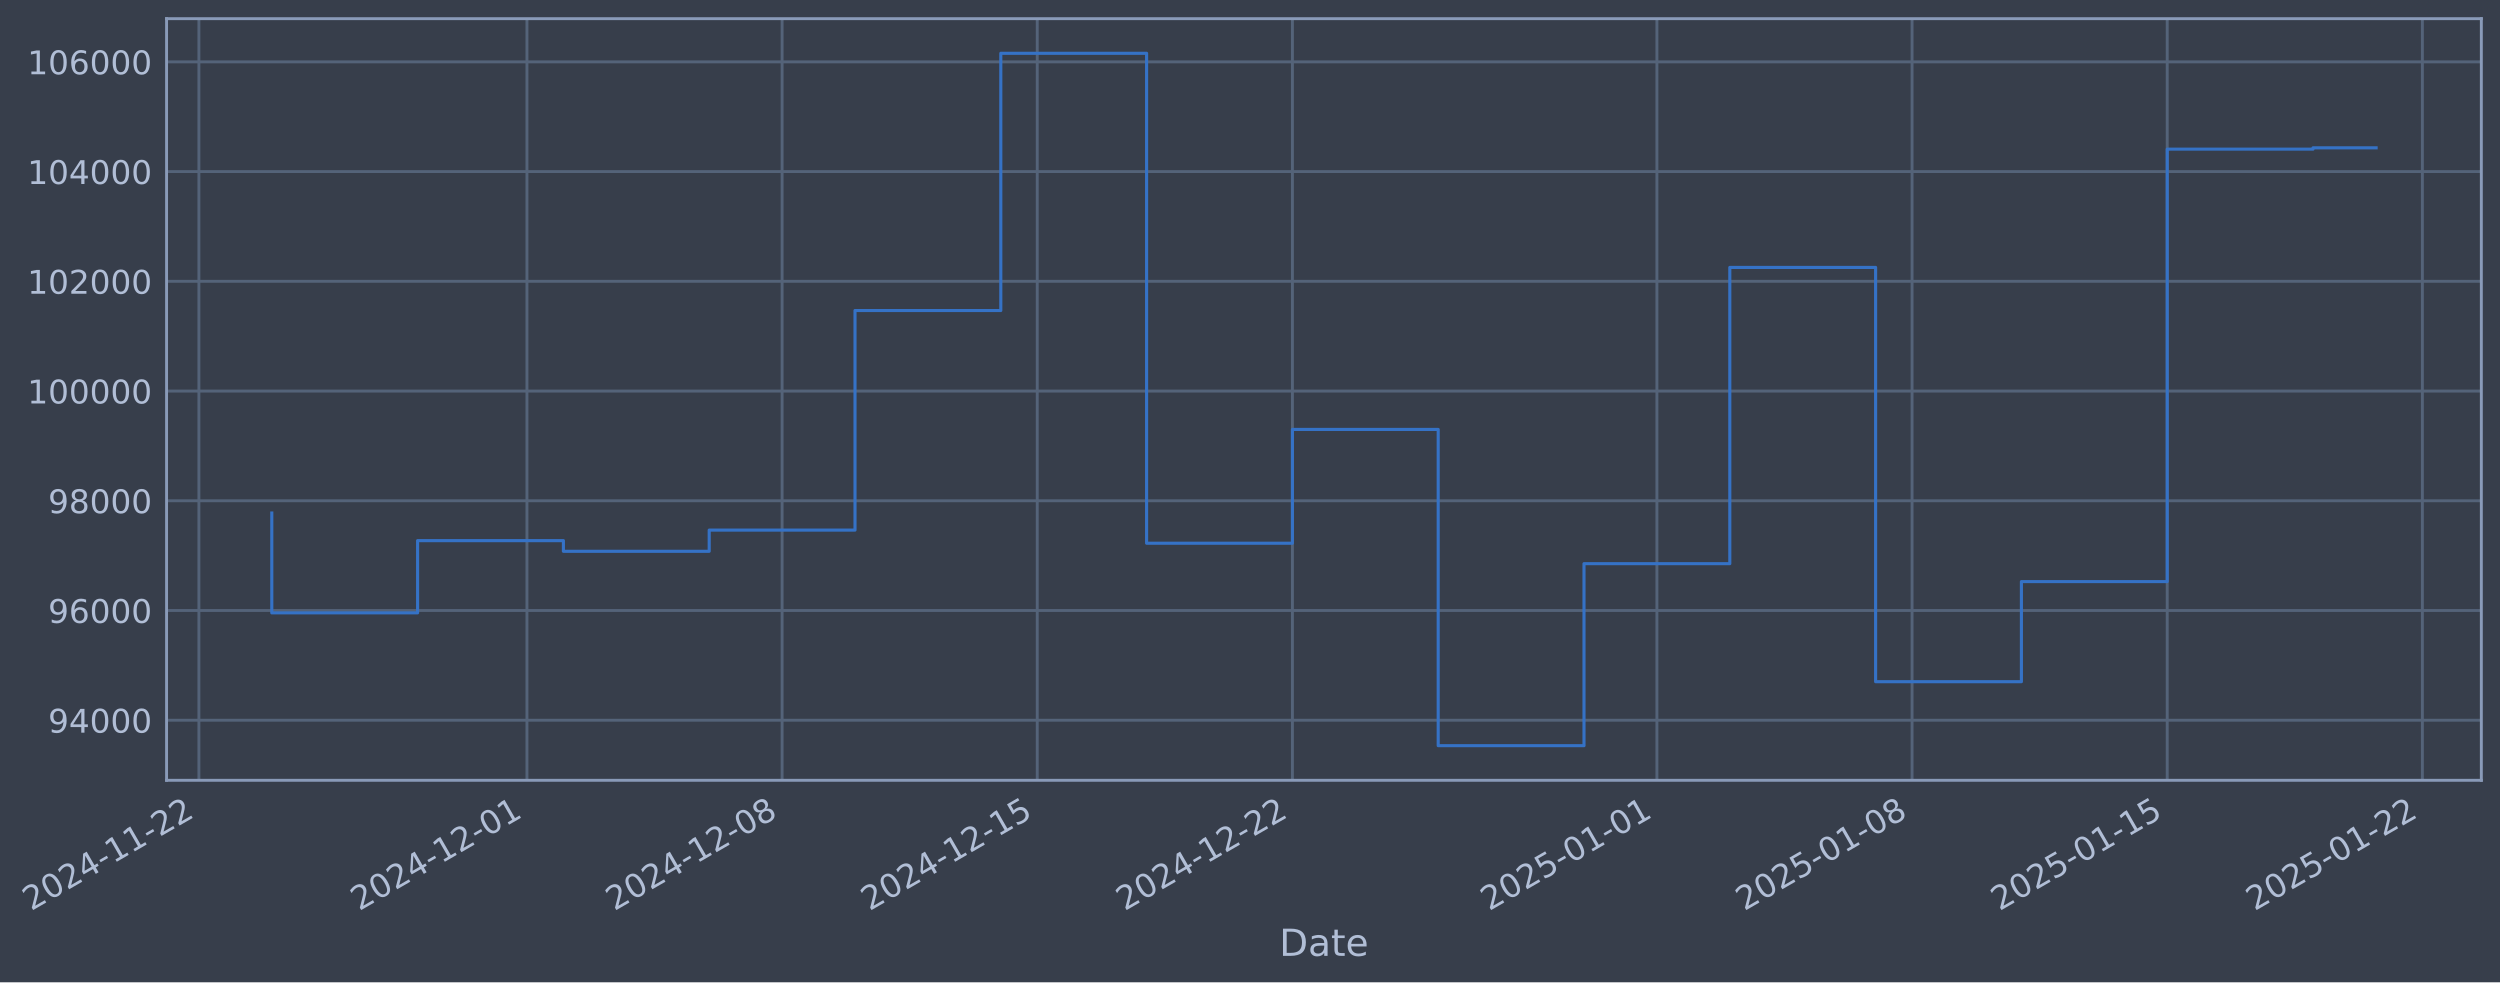
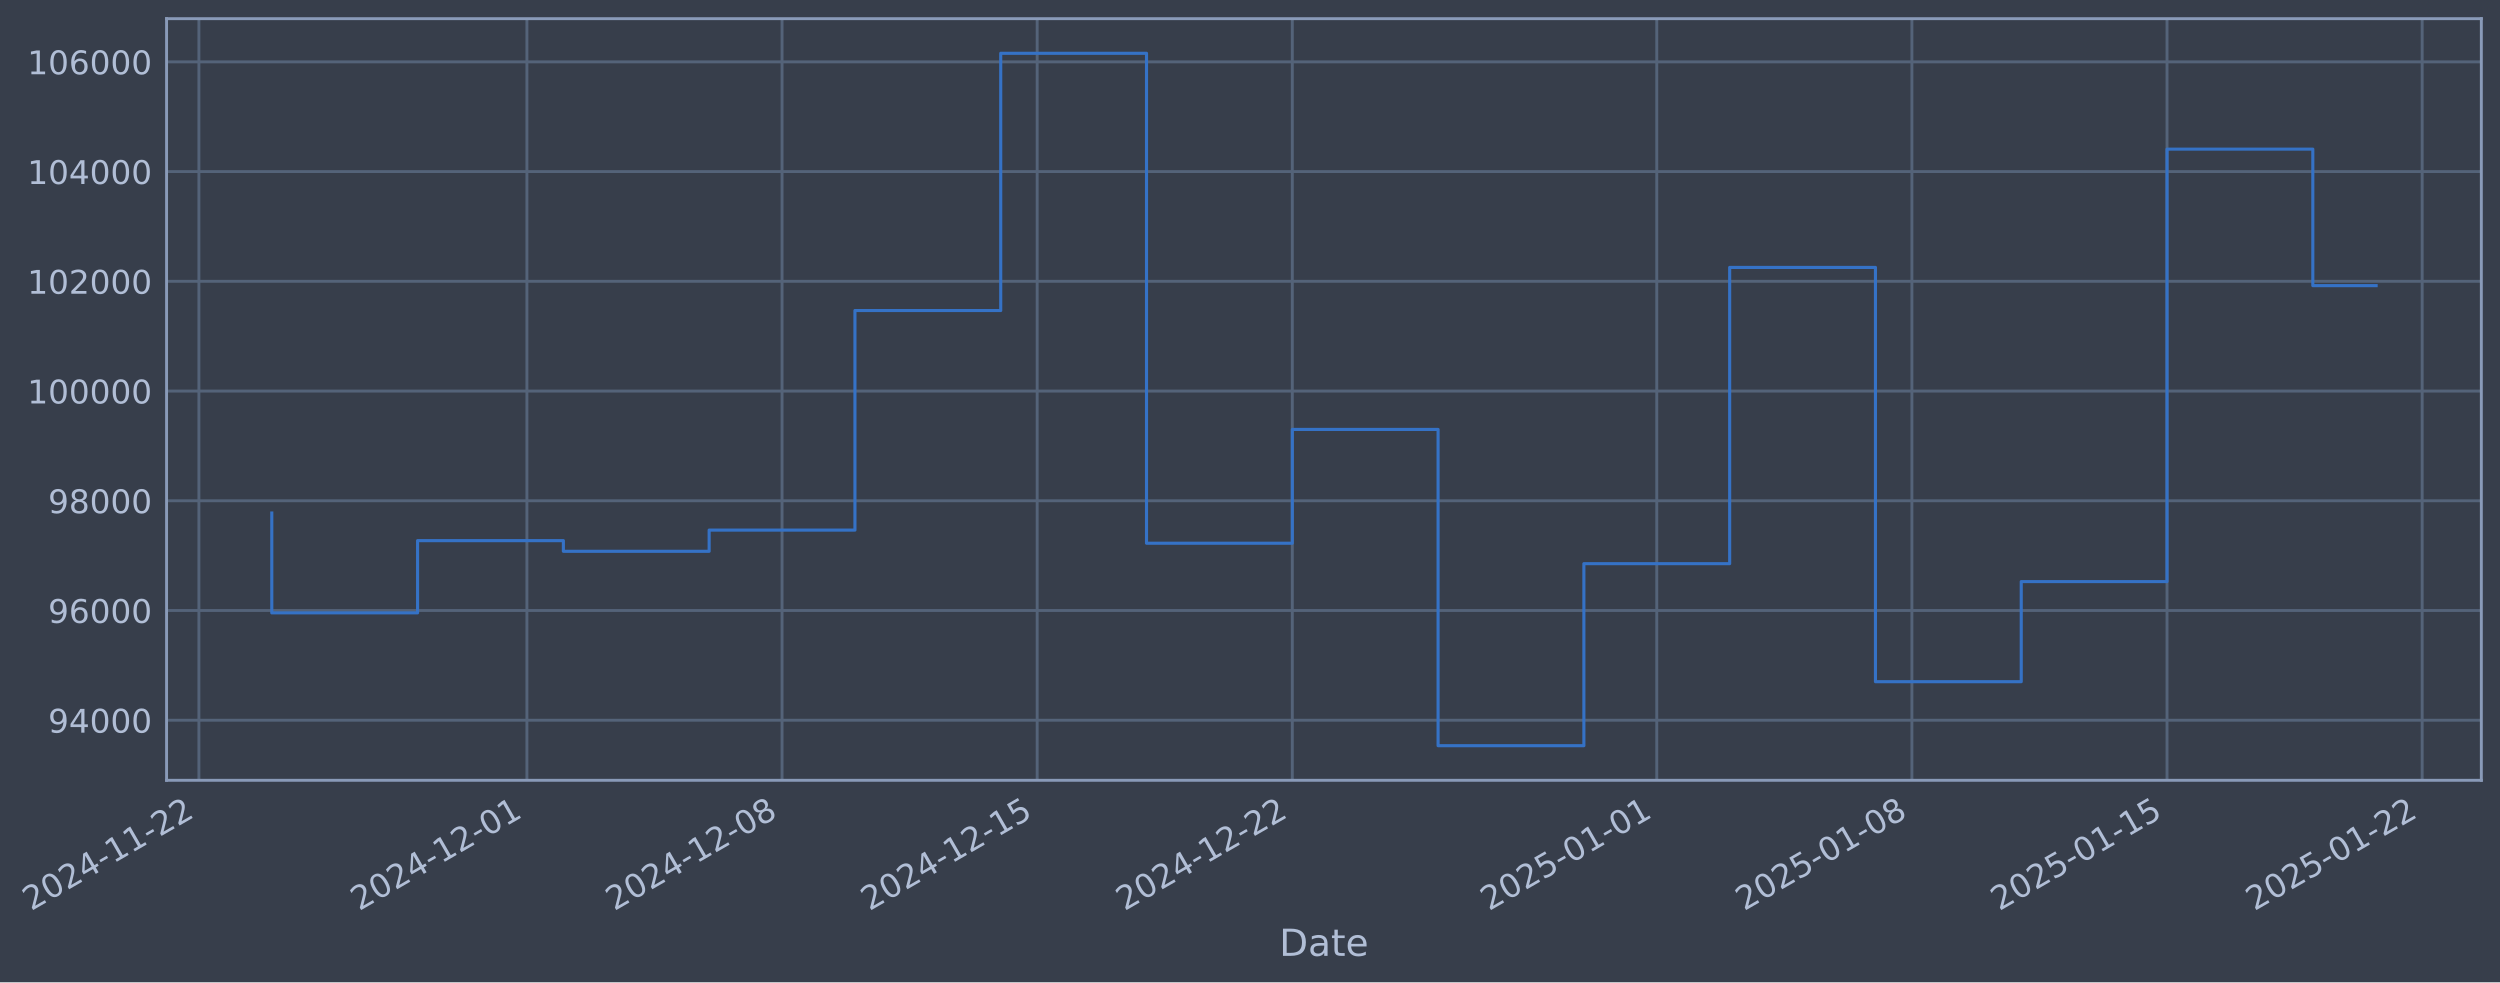
- <svg xmlns="http://www.w3.org/2000/svg" xmlns:xlink="http://www.w3.org/1999/xlink" width="964.248pt" height="378.87pt" viewBox="0 0 964.248 378.87" version="1.1">
+ <svg xmlns="http://www.w3.org/2000/svg" xmlns:xlink="http://www.w3.org/1999/xlink" width="964.246pt" height="378.87pt" viewBox="0 0 964.246 378.87" version="1.1">
  <defs>
    <style type="text/css">*{stroke-linejoin: round; stroke-linecap: butt}</style>
  </defs>
  <g id="figure_1">
    <g id="patch_1">
-       <path d="M 0 378.87  L 964.248 378.87  L 964.248 0  L 0 0  z " style="fill: #373e4b" />
+       <path d="M 0 378.87  L 964.246 378.87  L 964.246 0  L 0 0  z " style="fill: #373e4b" />
    </g>
    <g id="axes_1">
      <g id="patch_2">
-         <path d="M 64.248 300.96  L 957.048 300.96  L 957.048 7.2  L 64.248 7.2  z " style="fill: #373e4b" />
+         <path d="M 64.246 300.96  L 957.046 300.96  L 957.046 7.2  L 64.246 7.2  z " style="fill: #373e4b" />
      </g>
      <g id="matplotlib.axis_1">
        <g id="xtick_1">
          <g id="line2d_1">
-             <path d="M 76.713 300.96  L 76.713 7.2  " clip-path="url(#pb52383d920)" style="fill: none; stroke: #546379; stroke-width: 1.12; stroke-linecap: square" />
+             <path d="M 76.713 300.96  L 76.713 7.2  " clip-path="url(#p0480342ef1)" style="fill: none; stroke: #546379; stroke-width: 1.12; stroke-linecap: square" />
          </g>
          <g id="line2d_2" />
          <g id="text_1">
            <g style="fill: #b1bed6" transform="translate(11.98702 351.4642) rotate(-30) scale(0.126 -0.126)">
              <defs>
                <path id="DejaVuSans-32" d="M 1228 531  L 3431 531  L 3431 0  L 469 0  L 469 531  Q 828 903 1448 1529  Q 2069 2156 2228 2338  Q 2531 2678 2651 2914  Q 2772 3150 2772 3378  Q 2772 3750 2511 3984  Q 2250 4219 1831 4219  Q 1534 4219 1204 4116  Q 875 4013 500 3803  L 500 4441  Q 881 4594 1212 4672  Q 1544 4750 1819 4750  Q 2544 4750 2975 4387  Q 3406 4025 3406 3419  Q 3406 3131 3298 2873  Q 3191 2616 2906 2266  Q 2828 2175 2409 1742  Q 1991 1309 1228 531  z " transform="scale(0.015625)" />
                <path id="DejaVuSans-30" d="M 2034 4250  Q 1547 4250 1301 3770  Q 1056 3291 1056 2328  Q 1056 1369 1301 889  Q 1547 409 2034 409  Q 2525 409 2770 889  Q 3016 1369 3016 2328  Q 3016 3291 2770 3770  Q 2525 4250 2034 4250  z M 2034 4750  Q 2819 4750 3233 4129  Q 3647 3509 3647 2328  Q 3647 1150 3233 529  Q 2819 -91 2034 -91  Q 1250 -91 836 529  Q 422 1150 422 2328  Q 422 3509 836 4129  Q 1250 4750 2034 4750  z " transform="scale(0.015625)" />
                <path id="DejaVuSans-34" d="M 2419 4116  L 825 1625  L 2419 1625  L 2419 4116  z M 2253 4666  L 3047 4666  L 3047 1625  L 3713 1625  L 3713 1100  L 3047 1100  L 3047 0  L 2419 0  L 2419 1100  L 313 1100  L 313 1709  L 2253 4666  z " transform="scale(0.015625)" />
                <path id="DejaVuSans-2d" d="M 313 2009  L 1997 2009  L 1997 1497  L 313 1497  L 313 2009  z " transform="scale(0.015625)" />
                <path id="DejaVuSans-31" d="M 794 531  L 1825 531  L 1825 4091  L 703 3866  L 703 4441  L 1819 4666  L 2450 4666  L 2450 531  L 3481 531  L 3481 0  L 794 0  L 794 531  z " transform="scale(0.015625)" />
              </defs>
              <use xlink:href="#DejaVuSans-32" />
              <use xlink:href="#DejaVuSans-30" transform="translate(63.62305 0)" />
              <use xlink:href="#DejaVuSans-32" transform="translate(127.2461 0)" />
              <use xlink:href="#DejaVuSans-34" transform="translate(190.8691 0)" />
              <use xlink:href="#DejaVuSans-2d" transform="translate(254.4922 0)" />
              <use xlink:href="#DejaVuSans-31" transform="translate(290.5762 0)" />
              <use xlink:href="#DejaVuSans-31" transform="translate(354.1992 0)" />
              <use xlink:href="#DejaVuSans-2d" transform="translate(417.8223 0)" />
              <use xlink:href="#DejaVuSans-32" transform="translate(453.9062 0)" />
              <use xlink:href="#DejaVuSans-32" transform="translate(517.5293 0)" />
            </g>
          </g>
        </g>
        <g id="xtick_2">
          <g id="line2d_3">
-             <path d="M 203.242 300.96  L 203.242 7.2  " clip-path="url(#pb52383d920)" style="fill: none; stroke: #546379; stroke-width: 1.12; stroke-linecap: square" />
+             <path d="M 203.23 300.96  L 203.23 7.2  " clip-path="url(#p0480342ef1)" style="fill: none; stroke: #546379; stroke-width: 1.12; stroke-linecap: square" />
          </g>
          <g id="line2d_4" />
          <g id="text_2">
-             <g style="fill: #b1bed6" transform="translate(138.5168 351.4642) rotate(-30) scale(0.126 -0.126)">
+             <g style="fill: #b1bed6" transform="translate(138.5046 351.4642) rotate(-30) scale(0.126 -0.126)">
              <use xlink:href="#DejaVuSans-32" />
              <use xlink:href="#DejaVuSans-30" transform="translate(63.62305 0)" />
              <use xlink:href="#DejaVuSans-32" transform="translate(127.2461 0)" />
              <use xlink:href="#DejaVuSans-34" transform="translate(190.8691 0)" />
              <use xlink:href="#DejaVuSans-2d" transform="translate(254.4922 0)" />
              <use xlink:href="#DejaVuSans-31" transform="translate(290.5762 0)" />
              <use xlink:href="#DejaVuSans-32" transform="translate(354.1992 0)" />
              <use xlink:href="#DejaVuSans-2d" transform="translate(417.8223 0)" />
              <use xlink:href="#DejaVuSans-30" transform="translate(453.9062 0)" />
              <use xlink:href="#DejaVuSans-31" transform="translate(517.5293 0)" />
            </g>
          </g>
        </g>
        <g id="xtick_3">
          <g id="line2d_5">
-             <path d="M 301.654 300.96  L 301.654 7.2  " clip-path="url(#pb52383d920)" style="fill: none; stroke: #546379; stroke-width: 1.12; stroke-linecap: square" />
+             <path d="M 301.633 300.96  L 301.633 7.2  " clip-path="url(#p0480342ef1)" style="fill: none; stroke: #546379; stroke-width: 1.12; stroke-linecap: square" />
          </g>
          <g id="line2d_6" />
          <g id="text_3">
-             <g style="fill: #b1bed6" transform="translate(236.9288 351.4642) rotate(-30) scale(0.126 -0.126)">
+             <g style="fill: #b1bed6" transform="translate(236.9071 351.4642) rotate(-30) scale(0.126 -0.126)">
              <defs>
                <path id="DejaVuSans-38" d="M 2034 2216  Q 1584 2216 1326 1975  Q 1069 1734 1069 1313  Q 1069 891 1326 650  Q 1584 409 2034 409  Q 2484 409 2743 651  Q 3003 894 3003 1313  Q 3003 1734 2745 1975  Q 2488 2216 2034 2216  z M 1403 2484  Q 997 2584 770 2862  Q 544 3141 544 3541  Q 544 4100 942 4425  Q 1341 4750 2034 4750  Q 2731 4750 3128 4425  Q 3525 4100 3525 3541  Q 3525 3141 3298 2862  Q 3072 2584 2669 2484  Q 3125 2378 3379 2068  Q 3634 1759 3634 1313  Q 3634 634 3220 271  Q 2806 -91 2034 -91  Q 1263 -91 848 271  Q 434 634 434 1313  Q 434 1759 690 2068  Q 947 2378 1403 2484  z M 1172 3481  Q 1172 3119 1398 2916  Q 1625 2713 2034 2713  Q 2441 2713 2670 2916  Q 2900 3119 2900 3481  Q 2900 3844 2670 4047  Q 2441 4250 2034 4250  Q 1625 4250 1398 4047  Q 1172 3844 1172 3481  z " transform="scale(0.015625)" />
              </defs>
              <use xlink:href="#DejaVuSans-32" />
              <use xlink:href="#DejaVuSans-30" transform="translate(63.62305 0)" />
              <use xlink:href="#DejaVuSans-32" transform="translate(127.2461 0)" />
              <use xlink:href="#DejaVuSans-34" transform="translate(190.8691 0)" />
              <use xlink:href="#DejaVuSans-2d" transform="translate(254.4922 0)" />
              <use xlink:href="#DejaVuSans-31" transform="translate(290.5762 0)" />
              <use xlink:href="#DejaVuSans-32" transform="translate(354.1992 0)" />
              <use xlink:href="#DejaVuSans-2d" transform="translate(417.8223 0)" />
              <use xlink:href="#DejaVuSans-30" transform="translate(453.9062 0)" />
              <use xlink:href="#DejaVuSans-38" transform="translate(517.5293 0)" />
            </g>
          </g>
        </g>
        <g id="xtick_4">
          <g id="line2d_7">
-             <path d="M 400.066 300.96  L 400.066 7.2  " clip-path="url(#pb52383d920)" style="fill: none; stroke: #546379; stroke-width: 1.12; stroke-linecap: square" />
+             <path d="M 400.035 300.96  L 400.035 7.2  " clip-path="url(#p0480342ef1)" style="fill: none; stroke: #546379; stroke-width: 1.12; stroke-linecap: square" />
          </g>
          <g id="line2d_8" />
          <g id="text_4">
-             <g style="fill: #b1bed6" transform="translate(335.3409 351.4642) rotate(-30) scale(0.126 -0.126)">
+             <g style="fill: #b1bed6" transform="translate(335.3096 351.4642) rotate(-30) scale(0.126 -0.126)">
              <defs>
                <path id="DejaVuSans-35" d="M 691 4666  L 3169 4666  L 3169 4134  L 1269 4134  L 1269 2991  Q 1406 3038 1543 3061  Q 1681 3084 1819 3084  Q 2600 3084 3056 2656  Q 3513 2228 3513 1497  Q 3513 744 3044 326  Q 2575 -91 1722 -91  Q 1428 -91 1123 -41  Q 819 9 494 109  L 494 744  Q 775 591 1075 516  Q 1375 441 1709 441  Q 2250 441 2565 725  Q 2881 1009 2881 1497  Q 2881 1984 2565 2268  Q 2250 2553 1709 2553  Q 1456 2553 1204 2497  Q 953 2441 691 2322  L 691 4666  z " transform="scale(0.015625)" />
              </defs>
              <use xlink:href="#DejaVuSans-32" />
              <use xlink:href="#DejaVuSans-30" transform="translate(63.62305 0)" />
              <use xlink:href="#DejaVuSans-32" transform="translate(127.2461 0)" />
              <use xlink:href="#DejaVuSans-34" transform="translate(190.8691 0)" />
              <use xlink:href="#DejaVuSans-2d" transform="translate(254.4922 0)" />
              <use xlink:href="#DejaVuSans-31" transform="translate(290.5762 0)" />
              <use xlink:href="#DejaVuSans-32" transform="translate(354.1992 0)" />
              <use xlink:href="#DejaVuSans-2d" transform="translate(417.8223 0)" />
              <use xlink:href="#DejaVuSans-31" transform="translate(453.9062 0)" />
              <use xlink:href="#DejaVuSans-35" transform="translate(517.5293 0)" />
            </g>
          </g>
        </g>
        <g id="xtick_5">
          <g id="line2d_9">
-             <path d="M 498.478 300.96  L 498.478 7.2  " clip-path="url(#pb52383d920)" style="fill: none; stroke: #546379; stroke-width: 1.12; stroke-linecap: square" />
+             <path d="M 498.438 300.96  L 498.438 7.2  " clip-path="url(#p0480342ef1)" style="fill: none; stroke: #546379; stroke-width: 1.12; stroke-linecap: square" />
          </g>
          <g id="line2d_10" />
          <g id="text_5">
-             <g style="fill: #b1bed6" transform="translate(433.7529 351.4642) rotate(-30) scale(0.126 -0.126)">
+             <g style="fill: #b1bed6" transform="translate(433.7121 351.4642) rotate(-30) scale(0.126 -0.126)">
              <use xlink:href="#DejaVuSans-32" />
              <use xlink:href="#DejaVuSans-30" transform="translate(63.62305 0)" />
              <use xlink:href="#DejaVuSans-32" transform="translate(127.2461 0)" />
              <use xlink:href="#DejaVuSans-34" transform="translate(190.8691 0)" />
              <use xlink:href="#DejaVuSans-2d" transform="translate(254.4922 0)" />
              <use xlink:href="#DejaVuSans-31" transform="translate(290.5762 0)" />
              <use xlink:href="#DejaVuSans-32" transform="translate(354.1992 0)" />
              <use xlink:href="#DejaVuSans-2d" transform="translate(417.8223 0)" />
              <use xlink:href="#DejaVuSans-32" transform="translate(453.9062 0)" />
              <use xlink:href="#DejaVuSans-32" transform="translate(517.5293 0)" />
            </g>
          </g>
        </g>
        <g id="xtick_6">
          <g id="line2d_11">
-             <path d="M 639.067 300.96  L 639.067 7.2  " clip-path="url(#pb52383d920)" style="fill: none; stroke: #546379; stroke-width: 1.12; stroke-linecap: square" />
+             <path d="M 639.013 300.96  L 639.013 7.2  " clip-path="url(#p0480342ef1)" style="fill: none; stroke: #546379; stroke-width: 1.12; stroke-linecap: square" />
          </g>
          <g id="line2d_12" />
          <g id="text_6">
-             <g style="fill: #b1bed6" transform="translate(574.3415 351.4642) rotate(-30) scale(0.126 -0.126)">
+             <g style="fill: #b1bed6" transform="translate(574.2872 351.4642) rotate(-30) scale(0.126 -0.126)">
              <use xlink:href="#DejaVuSans-32" />
              <use xlink:href="#DejaVuSans-30" transform="translate(63.62305 0)" />
              <use xlink:href="#DejaVuSans-32" transform="translate(127.2461 0)" />
              <use xlink:href="#DejaVuSans-35" transform="translate(190.8691 0)" />
              <use xlink:href="#DejaVuSans-2d" transform="translate(254.4922 0)" />
              <use xlink:href="#DejaVuSans-30" transform="translate(290.5762 0)" />
              <use xlink:href="#DejaVuSans-31" transform="translate(354.1992 0)" />
              <use xlink:href="#DejaVuSans-2d" transform="translate(417.8223 0)" />
              <use xlink:href="#DejaVuSans-30" transform="translate(453.9062 0)" />
              <use xlink:href="#DejaVuSans-31" transform="translate(517.5293 0)" />
            </g>
          </g>
        </g>
        <g id="xtick_7">
          <g id="line2d_13">
-             <path d="M 737.479 300.96  L 737.479 7.2  " clip-path="url(#pb52383d920)" style="fill: none; stroke: #546379; stroke-width: 1.12; stroke-linecap: square" />
+             <path d="M 737.415 300.96  L 737.415 7.2  " clip-path="url(#p0480342ef1)" style="fill: none; stroke: #546379; stroke-width: 1.12; stroke-linecap: square" />
          </g>
          <g id="line2d_14" />
          <g id="text_7">
-             <g style="fill: #b1bed6" transform="translate(672.7536 351.4642) rotate(-30) scale(0.126 -0.126)">
+             <g style="fill: #b1bed6" transform="translate(672.6897 351.4642) rotate(-30) scale(0.126 -0.126)">
              <use xlink:href="#DejaVuSans-32" />
              <use xlink:href="#DejaVuSans-30" transform="translate(63.62305 0)" />
              <use xlink:href="#DejaVuSans-32" transform="translate(127.2461 0)" />
              <use xlink:href="#DejaVuSans-35" transform="translate(190.8691 0)" />
              <use xlink:href="#DejaVuSans-2d" transform="translate(254.4922 0)" />
              <use xlink:href="#DejaVuSans-30" transform="translate(290.5762 0)" />
              <use xlink:href="#DejaVuSans-31" transform="translate(354.1992 0)" />
              <use xlink:href="#DejaVuSans-2d" transform="translate(417.8223 0)" />
              <use xlink:href="#DejaVuSans-30" transform="translate(453.9062 0)" />
              <use xlink:href="#DejaVuSans-38" transform="translate(517.5293 0)" />
            </g>
          </g>
        </g>
        <g id="xtick_8">
          <g id="line2d_15">
-             <path d="M 835.891 300.96  L 835.891 7.2  " clip-path="url(#pb52383d920)" style="fill: none; stroke: #546379; stroke-width: 1.12; stroke-linecap: square" />
+             <path d="M 835.818 300.96  L 835.818 7.2  " clip-path="url(#p0480342ef1)" style="fill: none; stroke: #546379; stroke-width: 1.12; stroke-linecap: square" />
          </g>
          <g id="line2d_16" />
          <g id="text_8">
-             <g style="fill: #b1bed6" transform="translate(771.1656 351.4642) rotate(-30) scale(0.126 -0.126)">
+             <g style="fill: #b1bed6" transform="translate(771.0922 351.4642) rotate(-30) scale(0.126 -0.126)">
              <use xlink:href="#DejaVuSans-32" />
              <use xlink:href="#DejaVuSans-30" transform="translate(63.62305 0)" />
              <use xlink:href="#DejaVuSans-32" transform="translate(127.2461 0)" />
              <use xlink:href="#DejaVuSans-35" transform="translate(190.8691 0)" />
              <use xlink:href="#DejaVuSans-2d" transform="translate(254.4922 0)" />
              <use xlink:href="#DejaVuSans-30" transform="translate(290.5762 0)" />
              <use xlink:href="#DejaVuSans-31" transform="translate(354.1992 0)" />
              <use xlink:href="#DejaVuSans-2d" transform="translate(417.8223 0)" />
              <use xlink:href="#DejaVuSans-31" transform="translate(453.9062 0)" />
              <use xlink:href="#DejaVuSans-35" transform="translate(517.5293 0)" />
            </g>
          </g>
        </g>
        <g id="xtick_9">
          <g id="line2d_17">
-             <path d="M 934.303 300.96  L 934.303 7.2  " clip-path="url(#pb52383d920)" style="fill: none; stroke: #546379; stroke-width: 1.12; stroke-linecap: square" />
+             <path d="M 934.22 300.96  L 934.22 7.2  " clip-path="url(#p0480342ef1)" style="fill: none; stroke: #546379; stroke-width: 1.12; stroke-linecap: square" />
          </g>
          <g id="line2d_18" />
          <g id="text_9">
-             <g style="fill: #b1bed6" transform="translate(869.5776 351.4642) rotate(-30) scale(0.126 -0.126)">
+             <g style="fill: #b1bed6" transform="translate(869.4948 351.4642) rotate(-30) scale(0.126 -0.126)">
              <use xlink:href="#DejaVuSans-32" />
              <use xlink:href="#DejaVuSans-30" transform="translate(63.62305 0)" />
              <use xlink:href="#DejaVuSans-32" transform="translate(127.2461 0)" />
              <use xlink:href="#DejaVuSans-35" transform="translate(190.8691 0)" />
              <use xlink:href="#DejaVuSans-2d" transform="translate(254.4922 0)" />
              <use xlink:href="#DejaVuSans-30" transform="translate(290.5762 0)" />
              <use xlink:href="#DejaVuSans-31" transform="translate(354.1992 0)" />
              <use xlink:href="#DejaVuSans-2d" transform="translate(417.8223 0)" />
              <use xlink:href="#DejaVuSans-32" transform="translate(453.9062 0)" />
              <use xlink:href="#DejaVuSans-32" transform="translate(517.5293 0)" />
            </g>
          </g>
        </g>
        <g id="text_10">
-           <g style="fill: #b1bed6" transform="translate(493.4393 368.6753) scale(0.144 -0.144)">
+           <g style="fill: #b1bed6" transform="translate(493.4366 368.6753) scale(0.144 -0.144)">
            <defs>
              <path id="DejaVuSans-44" d="M 1259 4147  L 1259 519  L 2022 519  Q 2988 519 3436 956  Q 3884 1394 3884 2338  Q 3884 3275 3436 3711  Q 2988 4147 2022 4147  L 1259 4147  z M 628 4666  L 1925 4666  Q 3281 4666 3915 4102  Q 4550 3538 4550 2338  Q 4550 1131 3912 565  Q 3275 0 1925 0  L 628 0  L 628 4666  z " transform="scale(0.015625)" />
              <path id="DejaVuSans-61" d="M 2194 1759  Q 1497 1759 1228 1600  Q 959 1441 959 1056  Q 959 750 1161 570  Q 1363 391 1709 391  Q 2188 391 2477 730  Q 2766 1069 2766 1631  L 2766 1759  L 2194 1759  z M 3341 1997  L 3341 0  L 2766 0  L 2766 531  Q 2569 213 2275 61  Q 1981 -91 1556 -91  Q 1019 -91 701 211  Q 384 513 384 1019  Q 384 1609 779 1909  Q 1175 2209 1959 2209  L 2766 2209  L 2766 2266  Q 2766 2663 2505 2880  Q 2244 3097 1772 3097  Q 1472 3097 1187 3025  Q 903 2953 641 2809  L 641 3341  Q 956 3463 1253 3523  Q 1550 3584 1831 3584  Q 2591 3584 2966 3190  Q 3341 2797 3341 1997  z " transform="scale(0.015625)" />
              <path id="DejaVuSans-74" d="M 1172 4494  L 1172 3500  L 2356 3500  L 2356 3053  L 1172 3053  L 1172 1153  Q 1172 725 1289 603  Q 1406 481 1766 481  L 2356 481  L 2356 0  L 1766 0  Q 1100 0 847 248  Q 594 497 594 1153  L 594 3053  L 172 3053  L 172 3500  L 594 3500  L 594 4494  L 1172 4494  z " transform="scale(0.015625)" />
              <path id="DejaVuSans-65" d="M 3597 1894  L 3597 1613  L 953 1613  Q 991 1019 1311 708  Q 1631 397 2203 397  Q 2534 397 2845 478  Q 3156 559 3463 722  L 3463 178  Q 3153 47 2828 -22  Q 2503 -91 2169 -91  Q 1331 -91 842 396  Q 353 884 353 1716  Q 353 2575 817 3079  Q 1281 3584 2069 3584  Q 2775 3584 3186 3129  Q 3597 2675 3597 1894  z M 3022 2063  Q 3016 2534 2758 2815  Q 2500 3097 2075 3097  Q 1594 3097 1305 2825  Q 1016 2553 972 2059  L 3022 2063  z " transform="scale(0.015625)" />
            </defs>
            <use xlink:href="#DejaVuSans-44" />
            <use xlink:href="#DejaVuSans-61" transform="translate(77.00195 0)" />
            <use xlink:href="#DejaVuSans-74" transform="translate(138.2812 0)" />
            <use xlink:href="#DejaVuSans-65" transform="translate(177.4902 0)" />
          </g>
        </g>
      </g>
      <g id="matplotlib.axis_2">
        <g id="ytick_1">
          <g id="line2d_19">
-             <path d="M 64.248 277.797  L 957.048 277.797  " clip-path="url(#pb52383d920)" style="fill: none; stroke: #546379; stroke-width: 1.12; stroke-linecap: square" />
+             <path d="M 64.246 277.797  L 957.046 277.797  " clip-path="url(#p0480342ef1)" style="fill: none; stroke: #546379; stroke-width: 1.12; stroke-linecap: square" />
          </g>
          <g id="line2d_20" />
          <g id="text_11">
-             <g style="fill: #b1bed6" transform="translate(18.56468 282.5841) scale(0.126 -0.126)">
+             <g style="fill: #b1bed6" transform="translate(18.56197 282.5841) scale(0.126 -0.126)">
              <defs>
                <path id="DejaVuSans-39" d="M 703 97  L 703 672  Q 941 559 1184 500  Q 1428 441 1663 441  Q 2288 441 2617 861  Q 2947 1281 2994 2138  Q 2813 1869 2534 1725  Q 2256 1581 1919 1581  Q 1219 1581 811 2004  Q 403 2428 403 3163  Q 403 3881 828 4315  Q 1253 4750 1959 4750  Q 2769 4750 3195 4129  Q 3622 3509 3622 2328  Q 3622 1225 3098 567  Q 2575 -91 1691 -91  Q 1453 -91 1209 -44  Q 966 3 703 97  z M 1959 2075  Q 2384 2075 2632 2365  Q 2881 2656 2881 3163  Q 2881 3666 2632 3958  Q 2384 4250 1959 4250  Q 1534 4250 1286 3958  Q 1038 3666 1038 3163  Q 1038 2656 1286 2365  Q 1534 2075 1959 2075  z " transform="scale(0.015625)" />
              </defs>
              <use xlink:href="#DejaVuSans-39" />
              <use xlink:href="#DejaVuSans-34" transform="translate(63.62305 0)" />
              <use xlink:href="#DejaVuSans-30" transform="translate(127.2461 0)" />
              <use xlink:href="#DejaVuSans-30" transform="translate(190.8691 0)" />
              <use xlink:href="#DejaVuSans-30" transform="translate(254.4922 0)" />
            </g>
          </g>
        </g>
        <g id="ytick_2">
          <g id="line2d_21">
-             <path d="M 64.248 235.473  L 957.048 235.473  " clip-path="url(#pb52383d920)" style="fill: none; stroke: #546379; stroke-width: 1.12; stroke-linecap: square" />
+             <path d="M 64.246 235.473  L 957.046 235.473  " clip-path="url(#p0480342ef1)" style="fill: none; stroke: #546379; stroke-width: 1.12; stroke-linecap: square" />
          </g>
          <g id="line2d_22" />
          <g id="text_12">
-             <g style="fill: #b1bed6" transform="translate(18.56468 240.2602) scale(0.126 -0.126)">
+             <g style="fill: #b1bed6" transform="translate(18.56197 240.2602) scale(0.126 -0.126)">
              <defs>
                <path id="DejaVuSans-36" d="M 2113 2584  Q 1688 2584 1439 2293  Q 1191 2003 1191 1497  Q 1191 994 1439 701  Q 1688 409 2113 409  Q 2538 409 2786 701  Q 3034 994 3034 1497  Q 3034 2003 2786 2293  Q 2538 2584 2113 2584  z M 3366 4563  L 3366 3988  Q 3128 4100 2886 4159  Q 2644 4219 2406 4219  Q 1781 4219 1451 3797  Q 1122 3375 1075 2522  Q 1259 2794 1537 2939  Q 1816 3084 2150 3084  Q 2853 3084 3261 2657  Q 3669 2231 3669 1497  Q 3669 778 3244 343  Q 2819 -91 2113 -91  Q 1303 -91 875 529  Q 447 1150 447 2328  Q 447 3434 972 4092  Q 1497 4750 2381 4750  Q 2619 4750 2861 4703  Q 3103 4656 3366 4563  z " transform="scale(0.015625)" />
              </defs>
              <use xlink:href="#DejaVuSans-39" />
              <use xlink:href="#DejaVuSans-36" transform="translate(63.62305 0)" />
              <use xlink:href="#DejaVuSans-30" transform="translate(127.2461 0)" />
              <use xlink:href="#DejaVuSans-30" transform="translate(190.8691 0)" />
              <use xlink:href="#DejaVuSans-30" transform="translate(254.4922 0)" />
            </g>
          </g>
        </g>
        <g id="ytick_3">
          <g id="line2d_23">
-             <path d="M 64.248 193.149  L 957.048 193.149  " clip-path="url(#pb52383d920)" style="fill: none; stroke: #546379; stroke-width: 1.12; stroke-linecap: square" />
+             <path d="M 64.246 193.149  L 957.046 193.149  " clip-path="url(#p0480342ef1)" style="fill: none; stroke: #546379; stroke-width: 1.12; stroke-linecap: square" />
          </g>
          <g id="line2d_24" />
          <g id="text_13">
-             <g style="fill: #b1bed6" transform="translate(18.56468 197.9364) scale(0.126 -0.126)">
+             <g style="fill: #b1bed6" transform="translate(18.56197 197.9364) scale(0.126 -0.126)">
              <use xlink:href="#DejaVuSans-39" />
              <use xlink:href="#DejaVuSans-38" transform="translate(63.62305 0)" />
              <use xlink:href="#DejaVuSans-30" transform="translate(127.2461 0)" />
              <use xlink:href="#DejaVuSans-30" transform="translate(190.8691 0)" />
              <use xlink:href="#DejaVuSans-30" transform="translate(254.4922 0)" />
            </g>
          </g>
        </g>
        <g id="ytick_4">
          <g id="line2d_25">
-             <path d="M 64.248 150.826  L 957.048 150.826  " clip-path="url(#pb52383d920)" style="fill: none; stroke: #546379; stroke-width: 1.12; stroke-linecap: square" />
+             <path d="M 64.246 150.826  L 957.046 150.826  " clip-path="url(#p0480342ef1)" style="fill: none; stroke: #546379; stroke-width: 1.12; stroke-linecap: square" />
          </g>
          <g id="line2d_26" />
          <g id="text_14">
-             <g style="fill: #b1bed6" transform="translate(10.54793 155.6126) scale(0.126 -0.126)">
+             <g style="fill: #b1bed6" transform="translate(10.54522 155.6126) scale(0.126 -0.126)">
              <use xlink:href="#DejaVuSans-31" />
              <use xlink:href="#DejaVuSans-30" transform="translate(63.62305 0)" />
              <use xlink:href="#DejaVuSans-30" transform="translate(127.2461 0)" />
              <use xlink:href="#DejaVuSans-30" transform="translate(190.8691 0)" />
              <use xlink:href="#DejaVuSans-30" transform="translate(254.4922 0)" />
              <use xlink:href="#DejaVuSans-30" transform="translate(318.1152 0)" />
            </g>
          </g>
        </g>
        <g id="ytick_5">
          <g id="line2d_27">
-             <path d="M 64.248 108.502  L 957.048 108.502  " clip-path="url(#pb52383d920)" style="fill: none; stroke: #546379; stroke-width: 1.12; stroke-linecap: square" />
+             <path d="M 64.246 108.502  L 957.046 108.502  " clip-path="url(#p0480342ef1)" style="fill: none; stroke: #546379; stroke-width: 1.12; stroke-linecap: square" />
          </g>
          <g id="line2d_28" />
          <g id="text_15">
-             <g style="fill: #b1bed6" transform="translate(10.54793 113.2888) scale(0.126 -0.126)">
+             <g style="fill: #b1bed6" transform="translate(10.54522 113.2888) scale(0.126 -0.126)">
              <use xlink:href="#DejaVuSans-31" />
              <use xlink:href="#DejaVuSans-30" transform="translate(63.62305 0)" />
              <use xlink:href="#DejaVuSans-32" transform="translate(127.2461 0)" />
              <use xlink:href="#DejaVuSans-30" transform="translate(190.8691 0)" />
              <use xlink:href="#DejaVuSans-30" transform="translate(254.4922 0)" />
              <use xlink:href="#DejaVuSans-30" transform="translate(318.1152 0)" />
            </g>
          </g>
        </g>
        <g id="ytick_6">
          <g id="line2d_29">
-             <path d="M 64.248 66.178  L 957.048 66.178  " clip-path="url(#pb52383d920)" style="fill: none; stroke: #546379; stroke-width: 1.12; stroke-linecap: square" />
+             <path d="M 64.246 66.178  L 957.046 66.178  " clip-path="url(#p0480342ef1)" style="fill: none; stroke: #546379; stroke-width: 1.12; stroke-linecap: square" />
          </g>
          <g id="line2d_30" />
          <g id="text_16">
-             <g style="fill: #b1bed6" transform="translate(10.54793 70.96502) scale(0.126 -0.126)">
+             <g style="fill: #b1bed6" transform="translate(10.54522 70.96502) scale(0.126 -0.126)">
              <use xlink:href="#DejaVuSans-31" />
              <use xlink:href="#DejaVuSans-30" transform="translate(63.62305 0)" />
              <use xlink:href="#DejaVuSans-34" transform="translate(127.2461 0)" />
              <use xlink:href="#DejaVuSans-30" transform="translate(190.8691 0)" />
              <use xlink:href="#DejaVuSans-30" transform="translate(254.4922 0)" />
              <use xlink:href="#DejaVuSans-30" transform="translate(318.1152 0)" />
            </g>
          </g>
        </g>
        <g id="ytick_7">
          <g id="line2d_31">
-             <path d="M 64.248 23.854  L 957.048 23.854  " clip-path="url(#pb52383d920)" style="fill: none; stroke: #546379; stroke-width: 1.12; stroke-linecap: square" />
+             <path d="M 64.246 23.854  L 957.046 23.854  " clip-path="url(#p0480342ef1)" style="fill: none; stroke: #546379; stroke-width: 1.12; stroke-linecap: square" />
          </g>
          <g id="line2d_32" />
          <g id="text_17">
-             <g style="fill: #b1bed6" transform="translate(10.54793 28.64121) scale(0.126 -0.126)">
+             <g style="fill: #b1bed6" transform="translate(10.54522 28.64121) scale(0.126 -0.126)">
              <use xlink:href="#DejaVuSans-31" />
              <use xlink:href="#DejaVuSans-30" transform="translate(63.62305 0)" />
              <use xlink:href="#DejaVuSans-36" transform="translate(127.2461 0)" />
              <use xlink:href="#DejaVuSans-30" transform="translate(190.8691 0)" />
              <use xlink:href="#DejaVuSans-30" transform="translate(254.4922 0)" />
              <use xlink:href="#DejaVuSans-30" transform="translate(318.1152 0)" />
            </g>
          </g>
        </g>
      </g>
      <g id="line2d_33">
-         <path d="M 104.83 197.87  L 104.83 236.383  L 161.066 236.383  L 161.066 208.521  L 217.301 208.521  L 217.301 212.628  L 273.537 212.628  L 273.537 204.459  L 329.772 204.459  L 329.772 119.77  L 386.008 119.77  L 386.008 20.553  L 442.243 20.553  L 442.243 209.517  L 498.478 209.517  L 498.478 165.636  L 554.714 165.636  L 554.714 287.607  L 610.949 287.607  L 610.949 217.409  L 667.185 217.409  L 667.185 103.141  L 723.42 103.141  L 723.42 262.927  L 779.656 262.927  L 779.656 224.318  L 835.891 224.318  L 835.891 57.525  L 892.127 57.525  L 892.127 57.018  L 916.467 57.018  " clip-path="url(#pb52383d920)" style="fill: none; stroke: #3572c6; stroke-width: 1.2; stroke-linecap: square" />
+         <path d="M 104.828 197.87  L 104.828 236.383  L 161.058 236.383  L 161.058 208.521  L 217.288 208.521  L 217.288 212.628  L 273.518 212.628  L 273.518 204.459  L 329.748 204.459  L 329.748 119.77  L 385.978 119.77  L 385.978 20.553  L 442.208 20.553  L 442.208 209.517  L 498.438 209.517  L 498.438 165.636  L 554.668 165.636  L 554.668 287.607  L 610.898 287.607  L 610.898 217.409  L 667.128 217.409  L 667.128 103.141  L 723.358 103.141  L 723.358 262.927  L 779.588 262.927  L 779.588 224.318  L 835.818 224.318  L 835.818 57.525  L 892.048 57.525  L 892.048 110.168  L 916.464 110.168  " clip-path="url(#p0480342ef1)" style="fill: none; stroke: #3572c6; stroke-width: 1.2; stroke-linecap: square" />
      </g>
      <g id="patch_3">
-         <path d="M 64.248 300.96  L 64.248 7.2  " style="fill: none; stroke: #899ab8; stroke-width: 1.12; stroke-linejoin: miter; stroke-linecap: square" />
+         <path d="M 64.246 300.96  L 64.246 7.2  " style="fill: none; stroke: #899ab8; stroke-width: 1.12; stroke-linejoin: miter; stroke-linecap: square" />
      </g>
      <g id="patch_4">
-         <path d="M 957.048 300.96  L 957.048 7.2  " style="fill: none; stroke: #899ab8; stroke-width: 1.12; stroke-linejoin: miter; stroke-linecap: square" />
+         <path d="M 957.046 300.96  L 957.046 7.2  " style="fill: none; stroke: #899ab8; stroke-width: 1.12; stroke-linejoin: miter; stroke-linecap: square" />
      </g>
      <g id="patch_5">
-         <path d="M 64.248 300.96  L 957.048 300.96  " style="fill: none; stroke: #899ab8; stroke-width: 1.12; stroke-linejoin: miter; stroke-linecap: square" />
+         <path d="M 64.246 300.96  L 957.046 300.96  " style="fill: none; stroke: #899ab8; stroke-width: 1.12; stroke-linejoin: miter; stroke-linecap: square" />
      </g>
      <g id="patch_6">
-         <path d="M 64.248 7.2  L 957.048 7.2  " style="fill: none; stroke: #899ab8; stroke-width: 1.12; stroke-linejoin: miter; stroke-linecap: square" />
+         <path d="M 64.246 7.2  L 957.046 7.2  " style="fill: none; stroke: #899ab8; stroke-width: 1.12; stroke-linejoin: miter; stroke-linecap: square" />
      </g>
    </g>
  </g>
  <defs>
-     <clipPath id="pb52383d920">
-       <rect x="64.248" y="7.2" width="892.8" height="293.76" />
+     <clipPath id="p0480342ef1">
+       <rect x="64.246" y="7.2" width="892.8" height="293.76" />
    </clipPath>
  </defs>
</svg>
